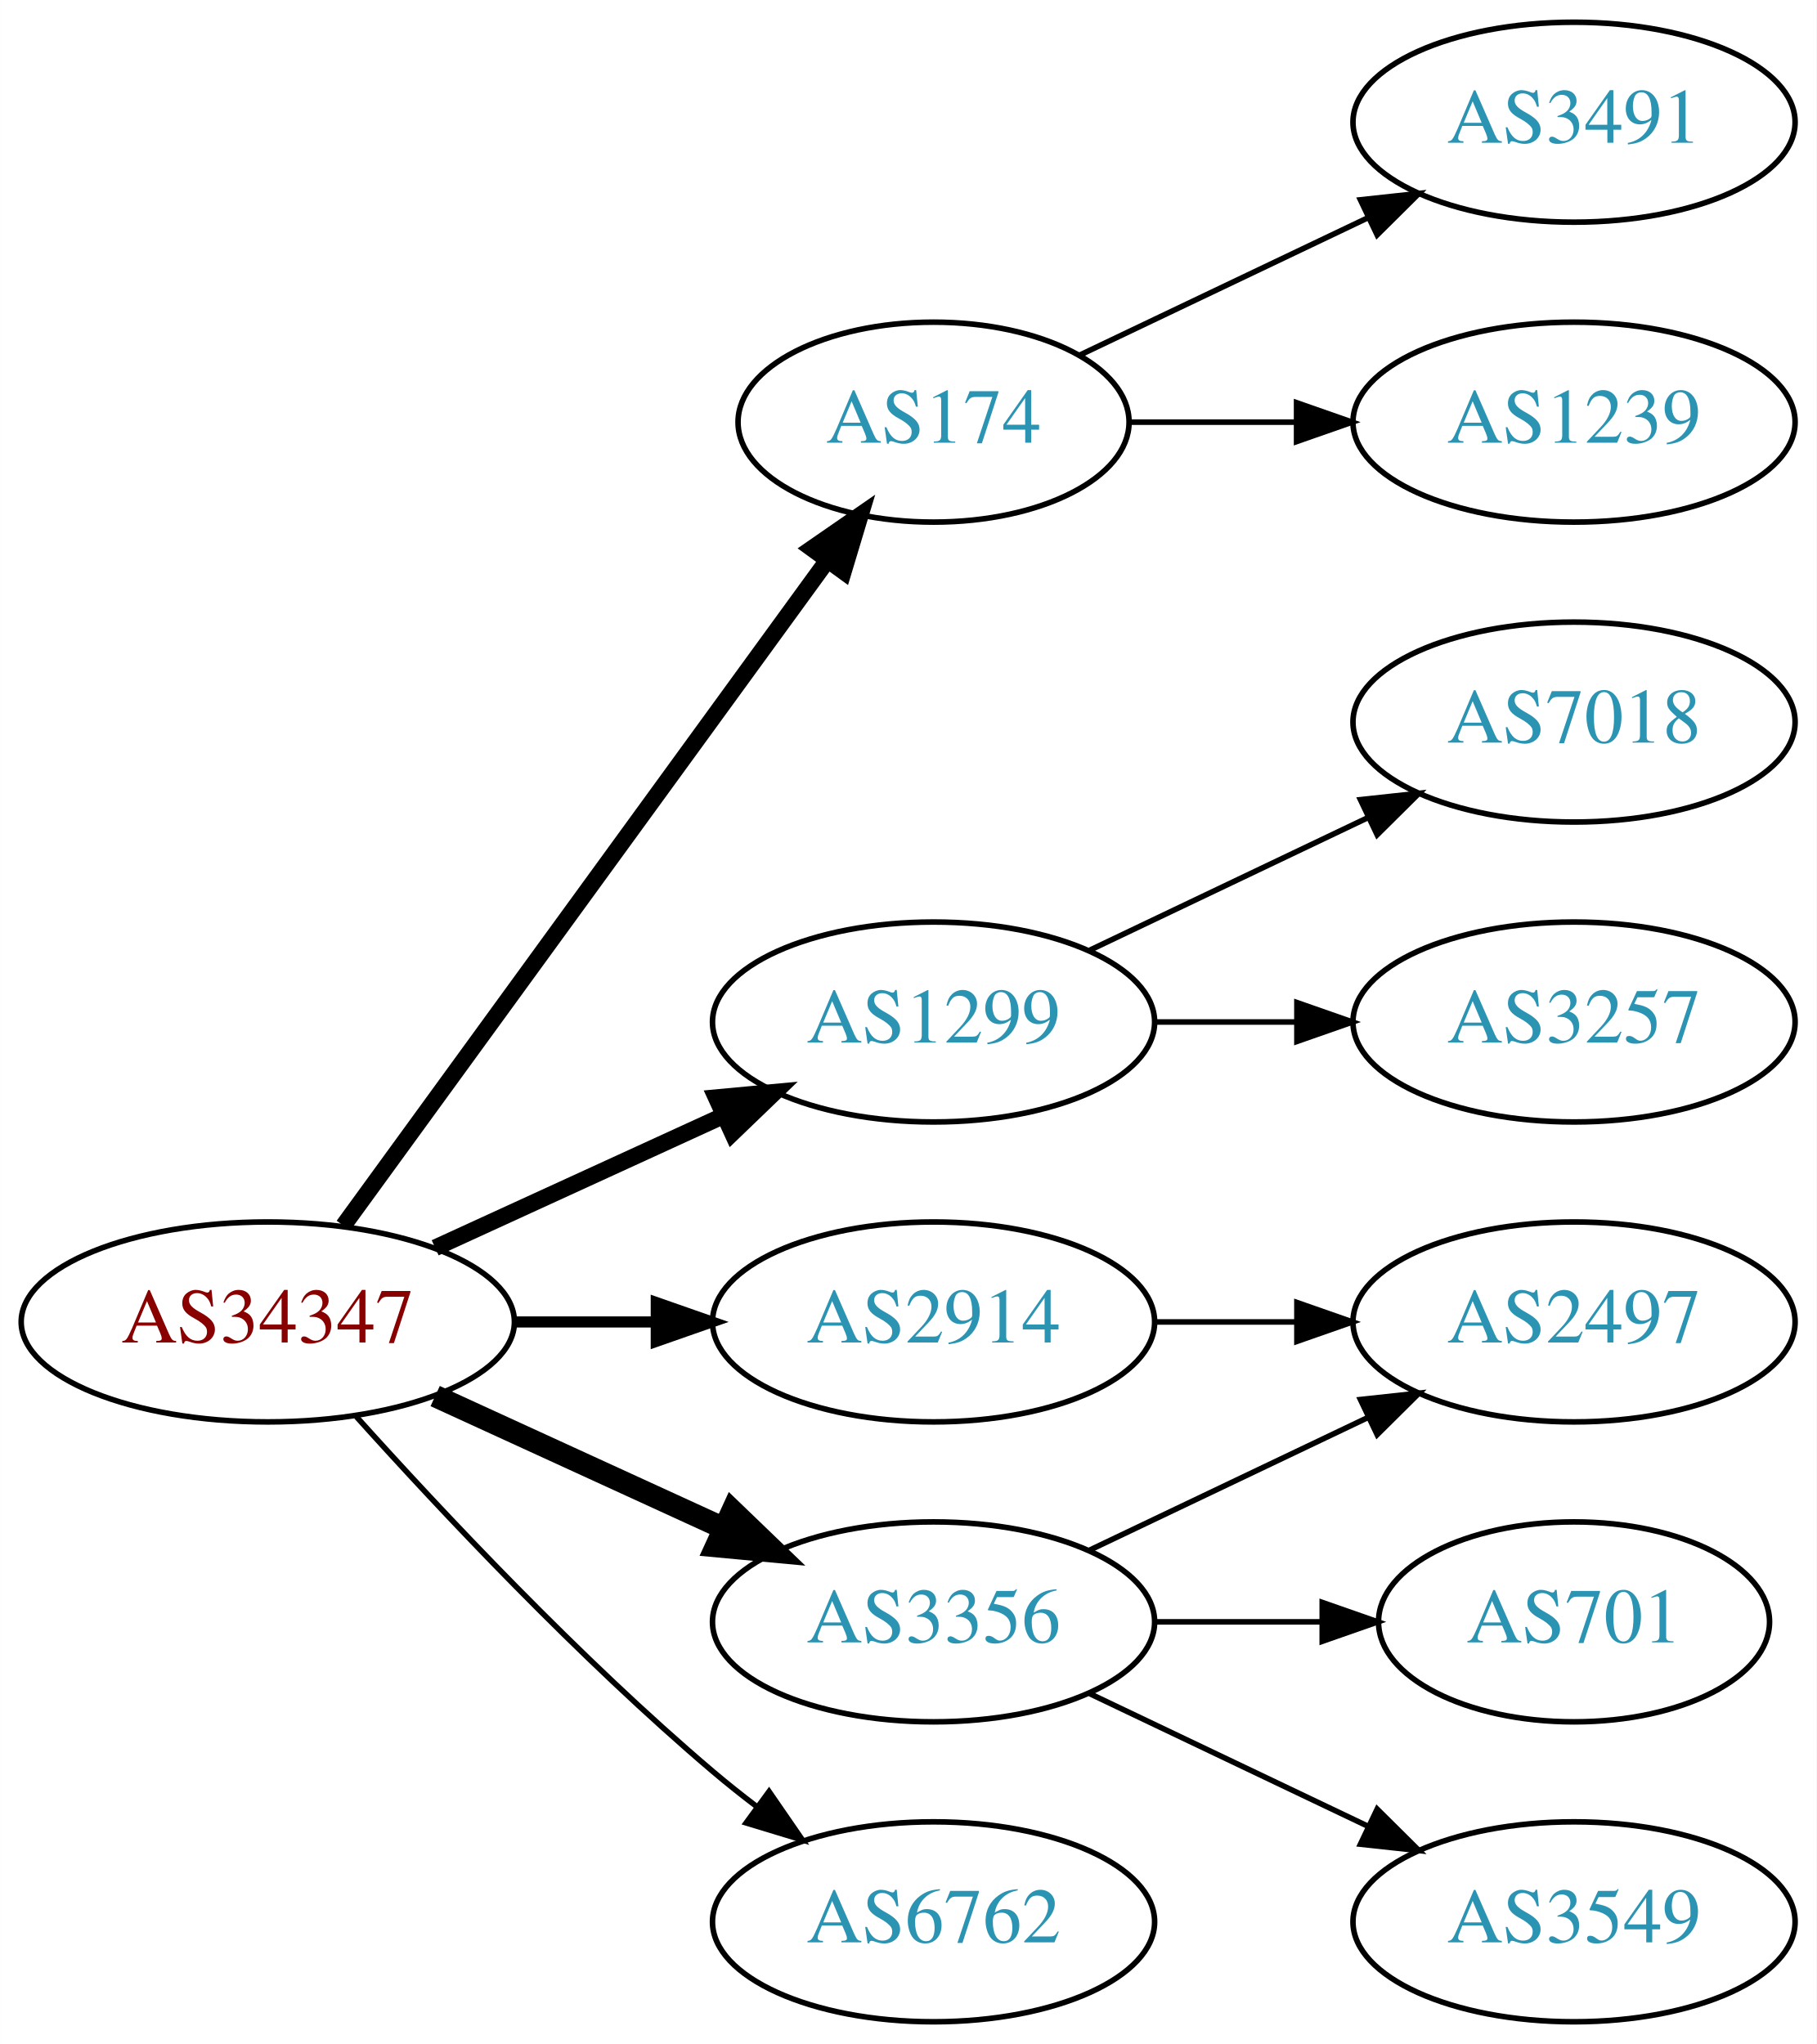
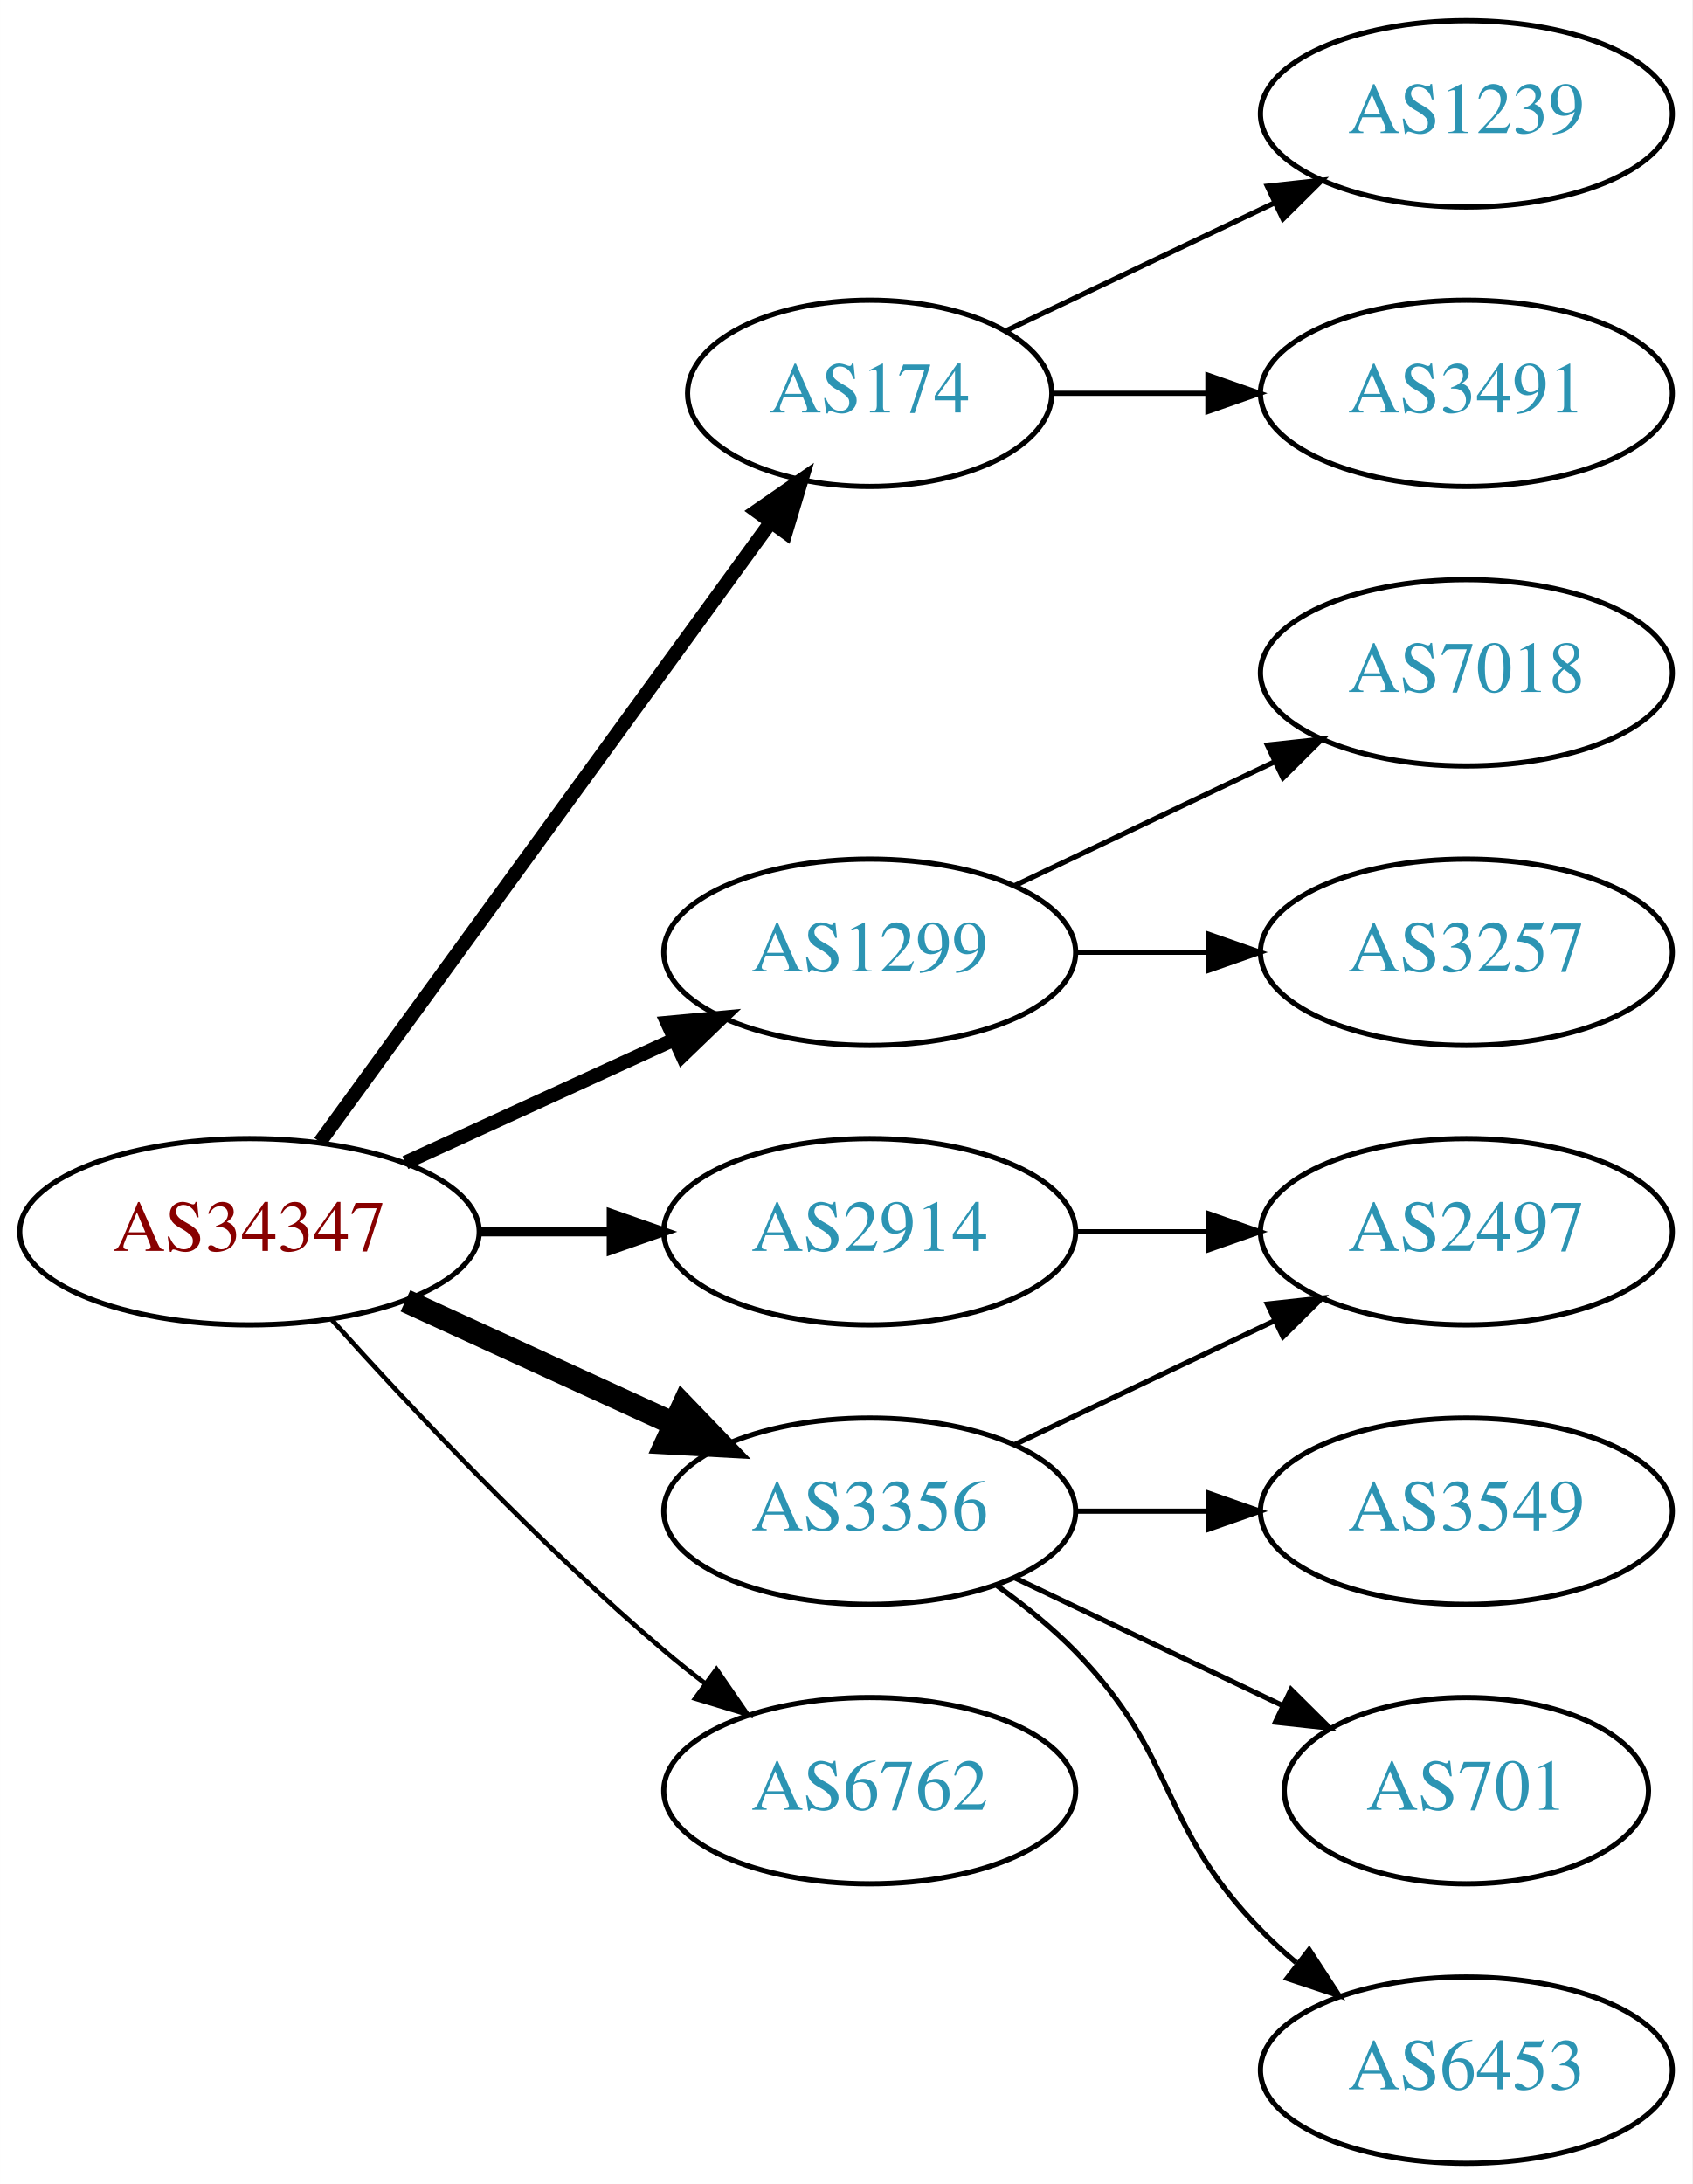
- <svg xmlns="http://www.w3.org/2000/svg" xmlns:xlink="http://www.w3.org/1999/xlink" width="327pt" height="368pt" viewBox="0.00 0.00 326.98 368.00">
-   <g id="graph0" class="graph" transform="scale(1 1) rotate(0) translate(4 364)">
-     <polygon fill="white" stroke="none" points="-4,4 -4,-364 322.978,-364 322.978,4 -4,4" />
+ <svg xmlns="http://www.w3.org/2000/svg" xmlns:xlink="http://www.w3.org/1999/xlink" width="327pt" height="422pt" viewBox="0.00 0.00 326.98 422.00">
+   <g id="graph0" class="graph" transform="scale(1 1) rotate(0) translate(4 418)">
+     <polygon fill="white" stroke="none" points="-4,4 -4,-418 322.978,-418 322.978,4 -4,4" />
    <g id="node1" class="node">
      <g id="a_node1">
        <a xlink:href="/asn/34347" xlink:title="AS34347 ~ HALLAG Kommunal GmbH [AT]">
-           <ellipse fill="#ffffff" stroke="black" cx="44.196" cy="-126" rx="44.393" ry="18" />
-           <text text-anchor="middle" x="44.196" y="-122.3" font-family="Times,serif" font-size="14.00" fill="#880000">AS34347</text>
+           <ellipse fill="#ffffff" stroke="black" cx="44.196" cy="-180" rx="44.393" ry="18" />
+           <text text-anchor="middle" x="44.196" y="-176.3" font-family="Times,serif" font-size="14.00" fill="#880000">AS34347</text>
        </a>
      </g>
    </g>
    <g id="node2" class="node">
      <g id="a_node2">
        <a xlink:href="/asn/174" xlink:title="AS174 ~ Cogent Communications [US]">
-           <ellipse fill="#ffffff" stroke="black" cx="164.039" cy="-288" rx="35.194" ry="18" />
-           <text text-anchor="middle" x="164.039" y="-284.3" font-family="Times,serif" font-size="14.00" fill="#2c94b3">AS174</text>
+           <ellipse fill="#ffffff" stroke="black" cx="164.039" cy="-342" rx="35.194" ry="18" />
+           <text text-anchor="middle" x="164.039" y="-338.3" font-family="Times,serif" font-size="14.00" fill="#2c94b3">AS174</text>
        </a>
      </g>
    </g>
    <g id="edge1" class="edge">
-       <path fill="none" stroke="black" stroke-width="3" d="M57.807,-143.337C78.737,-172.109 120.727,-229.834 144.858,-263.007" />
-       <polygon fill="black" stroke="black" stroke-width="3" points="142.158,-265.245 150.871,-271.273 147.819,-261.128 142.158,-265.245" />
+       <path fill="none" stroke="black" stroke-width="2.7" d="M57.807,-197.337C78.737,-226.109 120.727,-283.834 144.858,-317.007" />
+       <polygon fill="black" stroke="black" stroke-width="2.7" points="142.158,-319.245 150.871,-325.273 147.819,-315.128 142.158,-319.245" />
    </g>
    <g id="node3" class="node">
      <g id="a_node3">
        <a xlink:href="/asn/1299" xlink:title="AS1299 ~ Telia Carrier [EU]">
-           <ellipse fill="#ffffff" stroke="black" cx="164.039" cy="-180" rx="39.794" ry="18" />
-           <text text-anchor="middle" x="164.039" y="-176.3" font-family="Times,serif" font-size="14.00" fill="#2c94b3">AS1299</text>
+           <ellipse fill="#ffffff" stroke="black" cx="164.039" cy="-234" rx="39.794" ry="18" />
+           <text text-anchor="middle" x="164.039" y="-230.3" font-family="Times,serif" font-size="14.00" fill="#2c94b3">AS1299</text>
        </a>
      </g>
    </g>
    <g id="edge2" class="edge">
-       <path fill="none" stroke="black" stroke-width="3" d="M74.326,-139.348C89.937,-146.502 109.335,-155.391 126.007,-163.03" />
-       <polygon fill="black" stroke="black" stroke-width="3" points="124.91,-166.378 135.459,-167.362 127.826,-160.014 124.91,-166.378" />
+       <path fill="none" stroke="black" stroke-width="2.7" d="M74.326,-193.348C89.937,-200.502 109.335,-209.391 126.007,-217.03" />
+       <polygon fill="black" stroke="black" stroke-width="2.7" points="124.91,-220.378 135.459,-221.362 127.826,-214.014 124.91,-220.378" />
    </g>
    <g id="node4" class="node">
      <g id="a_node4">
        <a xlink:href="/asn/2914" xlink:title="AS2914 ~ NTT America, Inc. [US]">
-           <ellipse fill="#ffffff" stroke="black" cx="164.039" cy="-126" rx="39.794" ry="18" />
-           <text text-anchor="middle" x="164.039" y="-122.3" font-family="Times,serif" font-size="14.00" fill="#2c94b3">AS2914</text>
+           <ellipse fill="#ffffff" stroke="black" cx="164.039" cy="-180" rx="39.794" ry="18" />
+           <text text-anchor="middle" x="164.039" y="-176.3" font-family="Times,serif" font-size="14.00" fill="#2c94b3">AS2914</text>
        </a>
      </g>
    </g>
    <g id="edge3" class="edge">
-       <path fill="none" stroke="black" stroke-width="2" d="M88.407,-126C96.72,-126 105.482,-126 113.965,-126" />
-       <polygon fill="black" stroke="black" stroke-width="2" points="114.123,-129.5 124.123,-126 114.123,-122.5 114.123,-129.5" />
+       <path fill="none" stroke="black" stroke-width="1.8" d="M88.407,-180C96.72,-180 105.482,-180 113.965,-180" />
+       <polygon fill="black" stroke="black" stroke-width="1.8" points="114.123,-183.5 124.123,-180 114.123,-176.5 114.123,-183.5" />
    </g>
    <g id="node5" class="node">
      <g id="a_node5">
        <a xlink:href="/asn/3356" xlink:title="AS3356 ~ Level 3 Parent, LLC [US]">
-           <ellipse fill="#ffffff" stroke="black" cx="164.039" cy="-72" rx="39.794" ry="18" />
-           <text text-anchor="middle" x="164.039" y="-68.3" font-family="Times,serif" font-size="14.00" fill="#2c94b3">AS3356</text>
+           <ellipse fill="#ffffff" stroke="black" cx="164.039" cy="-126" rx="39.794" ry="18" />
+           <text text-anchor="middle" x="164.039" y="-122.3" font-family="Times,serif" font-size="14.00" fill="#2c94b3">AS3356</text>
        </a>
      </g>
    </g>
    <g id="edge4" class="edge">
-       <path fill="none" stroke="black" stroke-width="4" d="M74.326,-112.652C89.937,-105.498 109.335,-96.609 126.007,-88.969" />
-       <polygon fill="black" stroke="black" stroke-width="4" points="127.826,-91.986 135.459,-84.638 124.91,-85.622 127.826,-91.986" />
+       <path fill="none" stroke="black" stroke-width="4.5" d="M74.326,-166.652C89.937,-159.498 109.335,-150.609 126.007,-142.97" />
+       <polygon fill="black" stroke="black" stroke-width="4.5" points="128.008,-146.384 135.459,-138.638 124.727,-139.225 128.008,-146.384" />
    </g>
    <g id="node6" class="node">
      <g id="a_node6">
        <a xlink:href="/asn/6762" xlink:title="AS6762 ~ TELECOM ITALIA SPARKLE S.p.A. [IT]">
-           <ellipse fill="#ffffff" stroke="black" cx="164.039" cy="-18" rx="39.794" ry="18" />
-           <text text-anchor="middle" x="164.039" y="-14.3" font-family="Times,serif" font-size="14.00" fill="#2c94b3">AS6762</text>
+           <ellipse fill="#ffffff" stroke="black" cx="164.039" cy="-72" rx="39.794" ry="18" />
+           <text text-anchor="middle" x="164.039" y="-68.3" font-family="Times,serif" font-size="14.00" fill="#2c94b3">AS6762</text>
        </a>
      </g>
    </g>
    <g id="edge5" class="edge">
-       <path fill="none" stroke="black" d="M60.128,-108.956C75.455,-91.903 100.39,-65.35 124.392,-45 126.889,-42.883 129.55,-40.768 132.261,-38.707" />
-       <polygon fill="black" stroke="black" points="134.427,-41.459 140.437,-32.734 130.298,-35.806 134.427,-41.459" />
+       <path fill="none" stroke="black" stroke-width="0.9" d="M60.128,-162.956C75.455,-145.903 100.39,-119.35 124.392,-99 126.889,-96.883 129.55,-94.768 132.261,-92.707" />
+       <polygon fill="black" stroke="black" stroke-width="0.9" points="134.427,-95.459 140.437,-86.734 130.298,-89.806 134.427,-95.459" />
    </g>
    <g id="node7" class="node">
      <g id="a_node7">
+         <a xlink:href="/asn/1239" xlink:title="AS1239 ~ Sprint [US]">
+           <ellipse fill="#ffffff" stroke="black" cx="279.332" cy="-396" rx="39.794" ry="18" />
+           <text text-anchor="middle" x="279.332" y="-392.3" font-family="Times,serif" font-size="14.00" fill="#2c94b3">AS1239</text>
+         </a>
+       </g>
+     </g>
+     <g id="edge6" class="edge">
+       <path fill="none" stroke="black" d="M190.464,-354.119C205.766,-361.413 225.49,-370.814 242.372,-378.86" />
+       <polygon fill="black" stroke="black" points="240.879,-382.026 251.412,-383.169 243.891,-375.707 240.879,-382.026" />
+     </g>
+     <g id="node8" class="node">
+       <g id="a_node8">
        <a xlink:href="/asn/3491" xlink:title="AS3491 ~ PCCW Global, Inc. [US]">
          <ellipse fill="#ffffff" stroke="black" cx="279.332" cy="-342" rx="39.794" ry="18" />
          <text text-anchor="middle" x="279.332" y="-338.3" font-family="Times,serif" font-size="14.00" fill="#2c94b3">AS3491</text>
        </a>
      </g>
    </g>
-     <g id="edge6" class="edge">
-       <path fill="none" stroke="black" d="M190.464,-300.119C205.766,-307.413 225.49,-316.814 242.372,-324.86" />
-       <polygon fill="black" stroke="black" points="240.879,-328.026 251.412,-329.169 243.891,-321.707 240.879,-328.026" />
-     </g>
-     <g id="node8" class="node">
-       <g id="a_node8">
-         <a xlink:href="/asn/1239" xlink:title="AS1239 ~ Sprint [US]">
-           <ellipse fill="#ffffff" stroke="black" cx="279.332" cy="-288" rx="39.794" ry="18" />
-           <text text-anchor="middle" x="279.332" y="-284.3" font-family="Times,serif" font-size="14.00" fill="#2c94b3">AS1239</text>
-         </a>
-       </g>
-     </g>
    <g id="edge7" class="edge">
-       <path fill="none" stroke="black" d="M199.338,-288C208.715,-288 219.065,-288 229.1,-288" />
-       <polygon fill="black" stroke="black" points="229.388,-291.5 239.388,-288 229.388,-284.5 229.388,-291.5" />
+       <path fill="none" stroke="black" d="M199.338,-342C208.715,-342 219.065,-342 229.1,-342" />
+       <polygon fill="black" stroke="black" points="229.388,-345.5 239.388,-342 229.388,-338.5 229.388,-345.5" />
    </g>
    <g id="node9" class="node">
      <g id="a_node9">
        <a xlink:href="/asn/7018" xlink:title="AS7018 ~ AT&amp;T Services, Inc. [US]">
-           <ellipse fill="#ffffff" stroke="black" cx="279.332" cy="-234" rx="39.794" ry="18" />
-           <text text-anchor="middle" x="279.332" y="-230.3" font-family="Times,serif" font-size="14.00" fill="#2c94b3">AS7018</text>
+           <ellipse fill="#ffffff" stroke="black" cx="279.332" cy="-288" rx="39.794" ry="18" />
+           <text text-anchor="middle" x="279.332" y="-284.3" font-family="Times,serif" font-size="14.00" fill="#2c94b3">AS7018</text>
        </a>
      </g>
    </g>
    <g id="edge8" class="edge">
-       <path fill="none" stroke="black" d="M192.175,-192.934C207.169,-200.081 225.99,-209.052 242.213,-216.785" />
-       <polygon fill="black" stroke="black" points="240.884,-220.028 251.417,-221.171 243.895,-213.709 240.884,-220.028" />
+       <path fill="none" stroke="black" d="M192.175,-246.934C207.169,-254.081 225.99,-263.052 242.213,-270.785" />
+       <polygon fill="black" stroke="black" points="240.884,-274.028 251.417,-275.171 243.895,-267.709 240.884,-274.028" />
    </g>
    <g id="node10" class="node">
      <g id="a_node10">
        <a xlink:href="/asn/3257" xlink:title="AS3257 ~ GTT [DE]">
-           <ellipse fill="#ffffff" stroke="black" cx="279.332" cy="-180" rx="39.794" ry="18" />
-           <text text-anchor="middle" x="279.332" y="-176.3" font-family="Times,serif" font-size="14.00" fill="#2c94b3">AS3257</text>
+           <ellipse fill="#ffffff" stroke="black" cx="279.332" cy="-234" rx="39.794" ry="18" />
+           <text text-anchor="middle" x="279.332" y="-230.3" font-family="Times,serif" font-size="14.00" fill="#2c94b3">AS3257</text>
        </a>
      </g>
    </g>
    <g id="edge9" class="edge">
-       <path fill="none" stroke="black" d="M203.711,-180C211.914,-180 220.678,-180 229.21,-180" />
-       <polygon fill="black" stroke="black" points="229.449,-183.5 239.449,-180 229.449,-176.5 229.449,-183.5" />
+       <path fill="none" stroke="black" d="M203.711,-234C211.914,-234 220.678,-234 229.21,-234" />
+       <polygon fill="black" stroke="black" points="229.449,-237.5 239.449,-234 229.449,-230.5 229.449,-237.5" />
    </g>
    <g id="node11" class="node">
      <g id="a_node11">
        <a xlink:href="/asn/2497" xlink:title="AS2497 ~ Internet Initiative Japan Inc. [JP]">
-           <ellipse fill="#ffffff" stroke="black" cx="279.332" cy="-126" rx="39.794" ry="18" />
-           <text text-anchor="middle" x="279.332" y="-122.3" font-family="Times,serif" font-size="14.00" fill="#2c94b3">AS2497</text>
+           <ellipse fill="#ffffff" stroke="black" cx="279.332" cy="-180" rx="39.794" ry="18" />
+           <text text-anchor="middle" x="279.332" y="-176.3" font-family="Times,serif" font-size="14.00" fill="#2c94b3">AS2497</text>
        </a>
      </g>
    </g>
    <g id="edge10" class="edge">
+       <path fill="none" stroke="black" d="M203.711,-180C211.914,-180 220.678,-180 229.21,-180" />
+       <polygon fill="black" stroke="black" points="229.449,-183.5 239.449,-180 229.449,-176.5 229.449,-183.5" />
+     </g>
+     <g id="edge12" class="edge">
+       <path fill="none" stroke="black" d="M192.175,-138.934C207.169,-146.081 225.99,-155.052 242.213,-162.785" />
+       <polygon fill="black" stroke="black" points="240.884,-166.028 251.417,-167.171 243.895,-159.709 240.884,-166.028" />
+     </g>
+     <g id="node12" class="node">
+       <g id="a_node12">
+         <a xlink:href="/asn/3549" xlink:title="AS3549 ~ Level 3 Parent, LLC [US]">
+           <ellipse fill="#ffffff" stroke="black" cx="279.332" cy="-126" rx="39.794" ry="18" />
+           <text text-anchor="middle" x="279.332" y="-122.3" font-family="Times,serif" font-size="14.00" fill="#2c94b3">AS3549</text>
+         </a>
+       </g>
+     </g>
+     <g id="edge11" class="edge">
      <path fill="none" stroke="black" d="M203.711,-126C211.914,-126 220.678,-126 229.21,-126" />
      <polygon fill="black" stroke="black" points="229.449,-129.5 239.449,-126 229.449,-122.5 229.449,-129.5" />
    </g>
-     <g id="edge11" class="edge">
-       <path fill="none" stroke="black" d="M192.175,-84.934C207.169,-92.081 225.99,-101.052 242.213,-108.785" />
-       <polygon fill="black" stroke="black" points="240.884,-112.028 251.417,-113.171 243.895,-105.709 240.884,-112.028" />
-     </g>
-     <g id="node12" class="node">
-       <g id="a_node12">
+     <g id="node13" class="node">
+       <g id="a_node13">
        <a xlink:href="/asn/701" xlink:title="AS701 ~ UUNET [US]">
          <ellipse fill="#ffffff" stroke="black" cx="279.332" cy="-72" rx="35.194" ry="18" />
          <text text-anchor="middle" x="279.332" y="-68.3" font-family="Times,serif" font-size="14.00" fill="#2c94b3">AS701</text>
        </a>
      </g>
    </g>
-     <g id="edge12" class="edge">
-       <path fill="none" stroke="black" d="M203.711,-72C213.416,-72 223.907,-72 233.87,-72" />
-       <polygon fill="black" stroke="black" points="234.006,-75.5 244.006,-72 234.006,-68.5 234.006,-75.5" />
+     <g id="edge13" class="edge">
+       <path fill="none" stroke="black" d="M192.175,-113.066C207.607,-105.71 227.092,-96.423 243.628,-88.541" />
+       <polygon fill="black" stroke="black" points="245.448,-91.551 252.969,-84.089 242.436,-85.232 245.448,-91.551" />
    </g>
-     <g id="node13" class="node">
-       <g id="a_node13">
-         <a xlink:href="/asn/3549" xlink:title="AS3549 ~ Level 3 Parent, LLC [US]">
+     <g id="node14" class="node">
+       <g id="a_node14">
+         <a xlink:href="/asn/6453" xlink:title="AS6453 ~ TATA COMMUNICATIONS (AMERICA) INC [US]">
          <ellipse fill="#ffffff" stroke="black" cx="279.332" cy="-18" rx="39.794" ry="18" />
-           <text text-anchor="middle" x="279.332" y="-14.3" font-family="Times,serif" font-size="14.00" fill="#2c94b3">AS3549</text>
+           <text text-anchor="middle" x="279.332" y="-14.3" font-family="Times,serif" font-size="14.00" fill="#2c94b3">AS6453</text>
        </a>
      </g>
    </g>
-     <g id="edge13" class="edge">
-       <path fill="none" stroke="black" d="M192.175,-59.066C207.169,-51.919 225.99,-42.948 242.213,-35.215" />
-       <polygon fill="black" stroke="black" points="243.895,-38.291 251.417,-30.829 240.884,-31.972 243.895,-38.291" />
+     <g id="edge14" class="edge">
+       <path fill="none" stroke="black" d="M188.633,-111.611C193.889,-107.852 199.22,-103.563 203.685,-99 223.858,-78.383 219.513,-65.617 239.685,-45 241.778,-42.861 244.061,-40.782 246.438,-38.79" />
+       <polygon fill="black" stroke="black" points="248.956,-41.268 254.738,-32.389 244.681,-35.725 248.956,-41.268" />
    </g>
  </g>
</svg>
